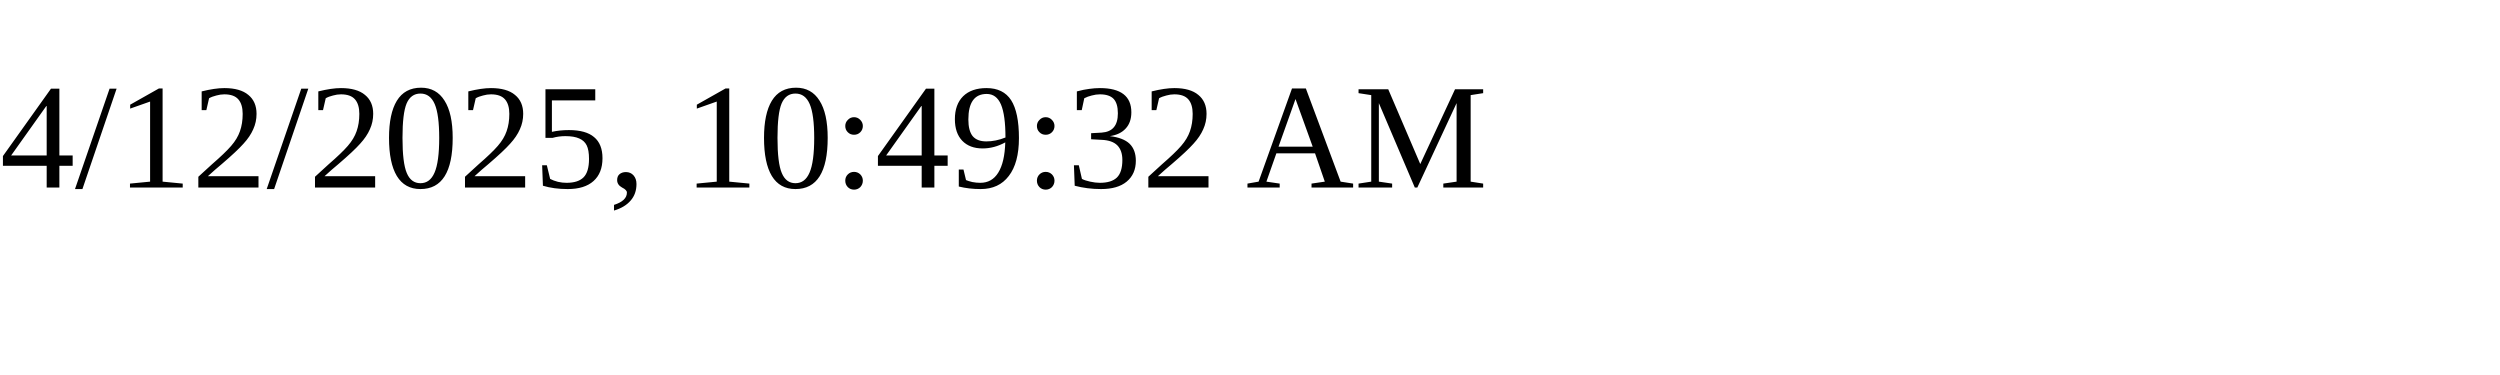
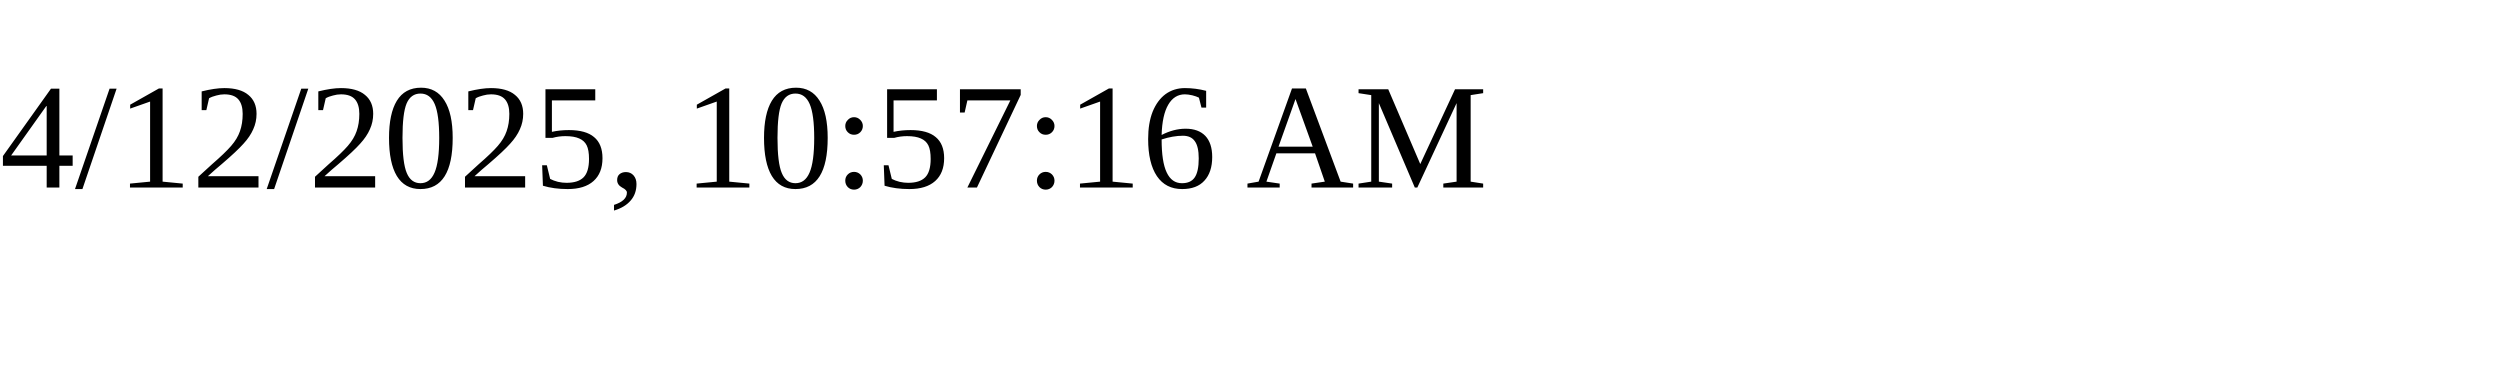
<svg xmlns="http://www.w3.org/2000/svg" height="30" width="200">
-   <text x="0" y="15">4/12/2025, 10:49:32 AM</text>
+   <text x="0" y="15">4/12/2025, 10:57:16 AM</text>
</svg>
